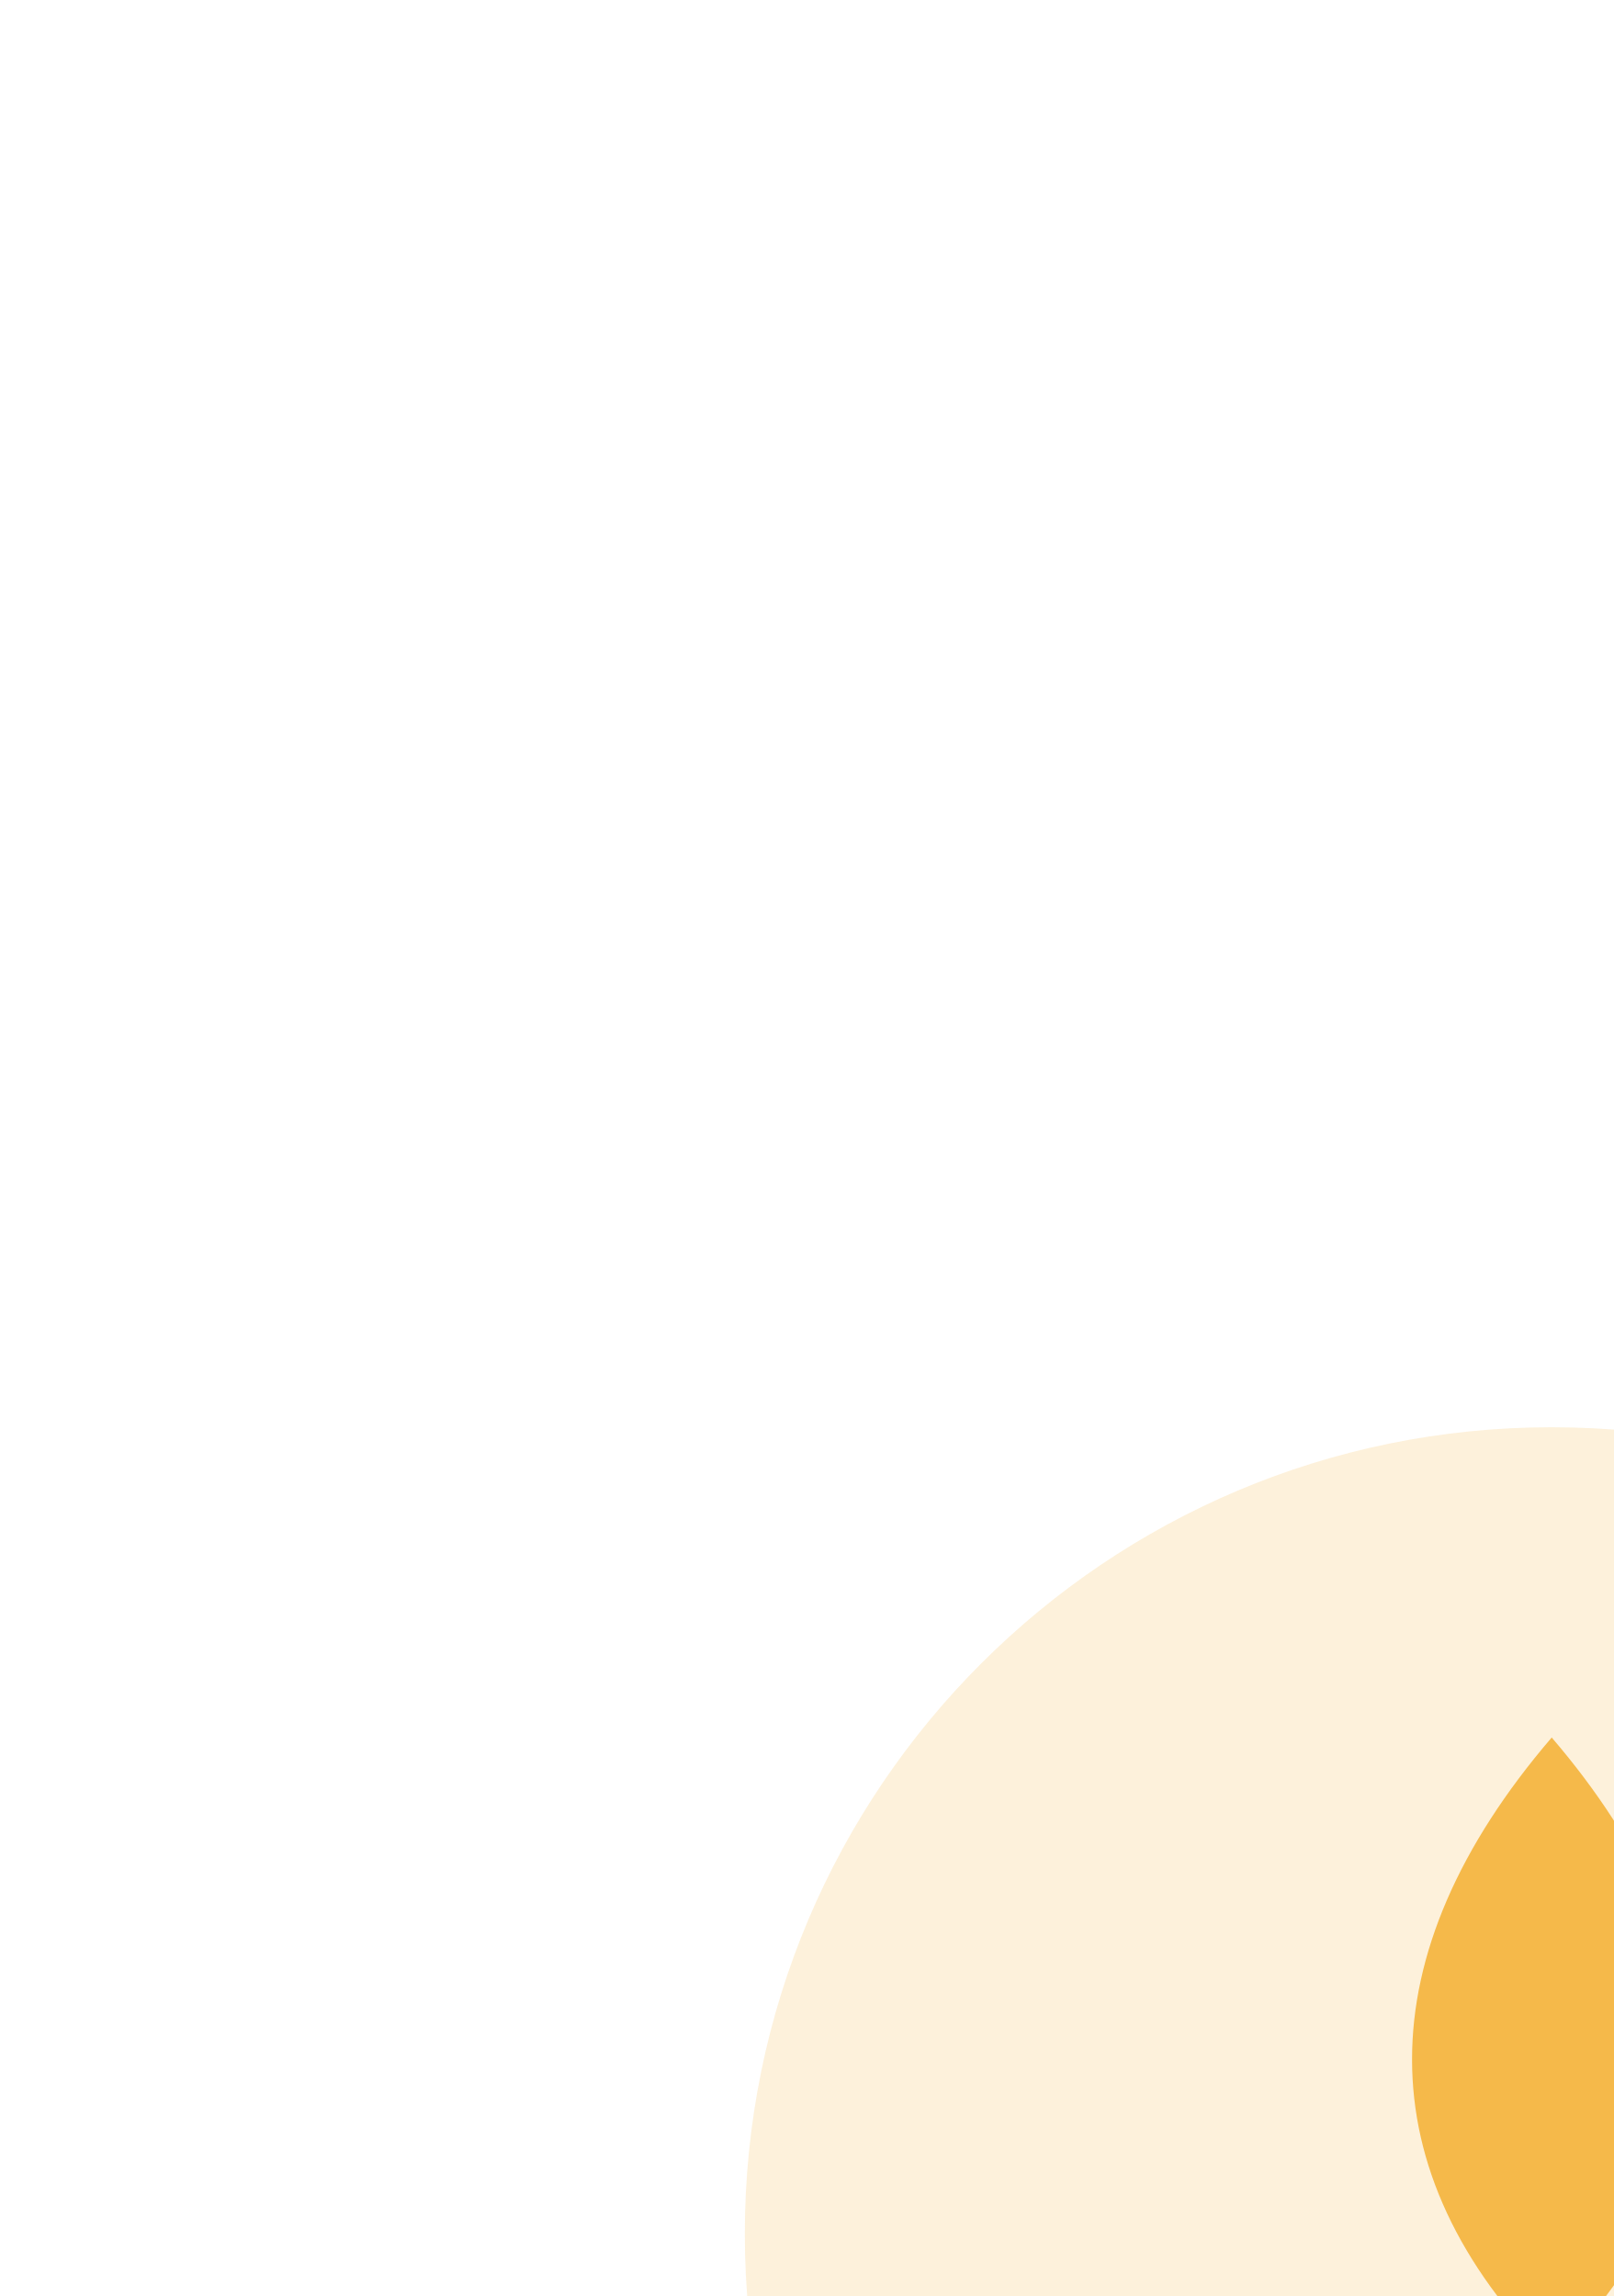
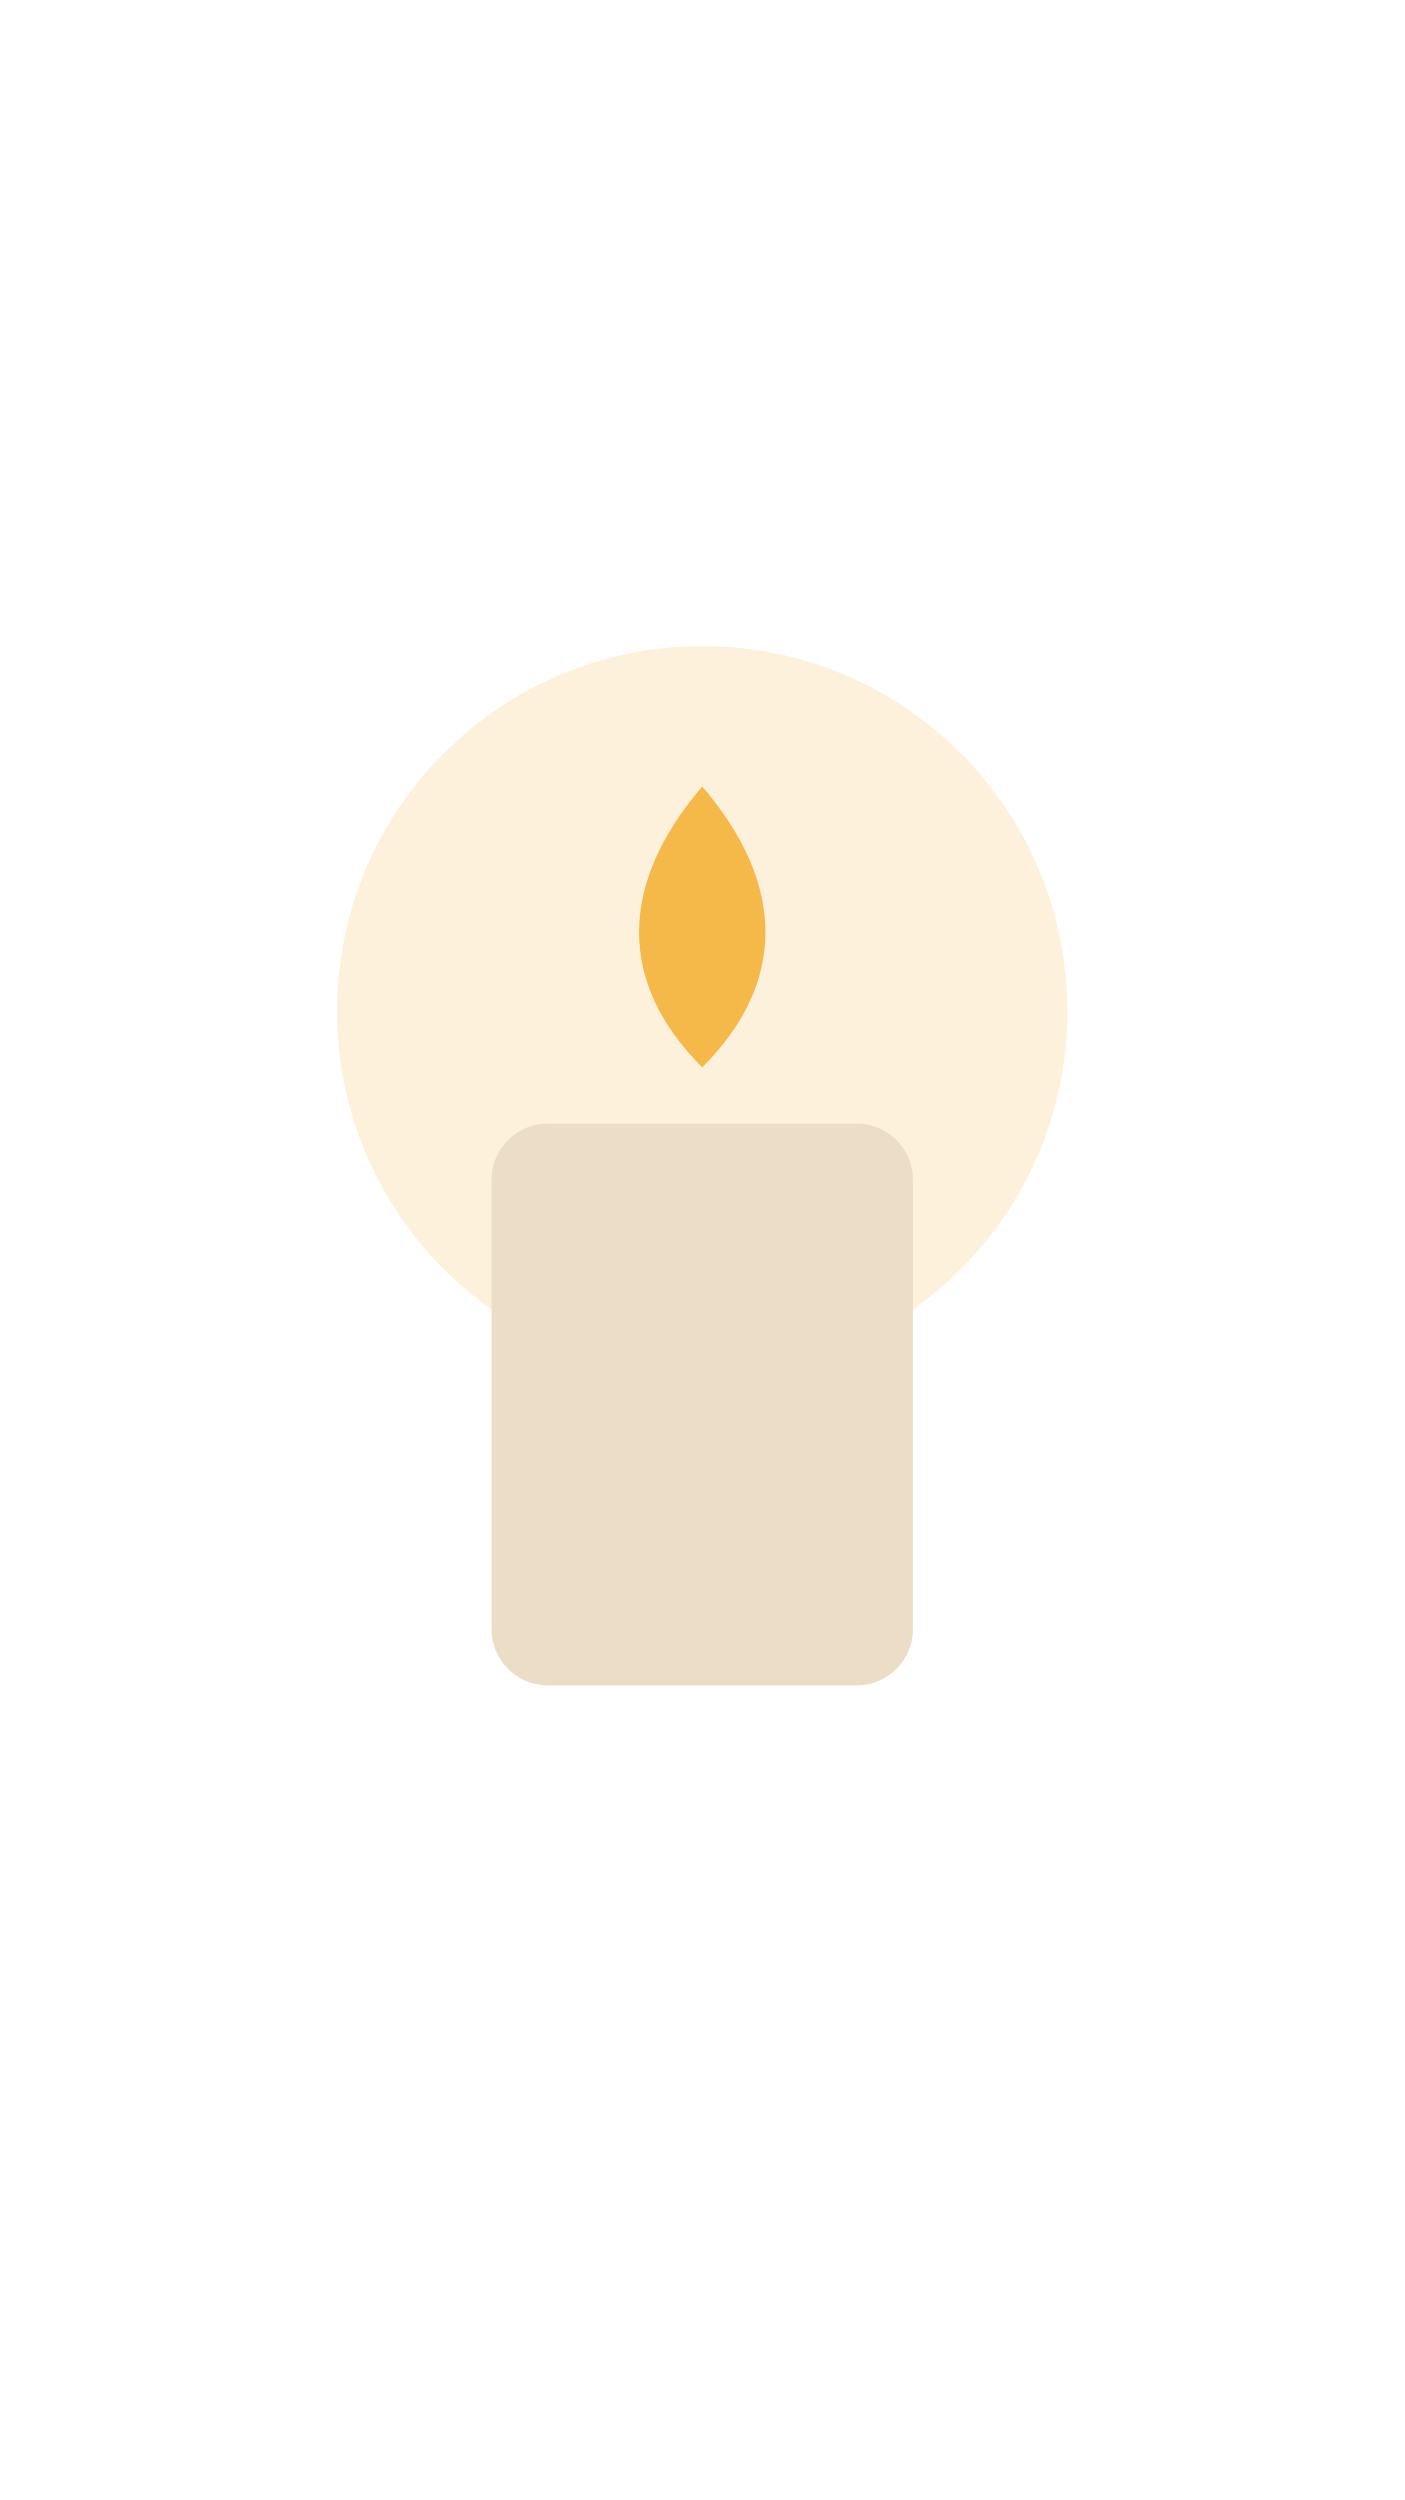
- <svg preserveaspectratio="xMidYMid slice" viewbox="0 0 100 178">
+ <svg preserveAspectRatio="xMidYMid slice" viewBox="0 0 100 178">
  <circle cx="50" cy="72" fill="#F5B94A" opacity=".2" r="26" />
  <rect fill="#EBDDC6" height="40" rx="4" width="30" x="35" y="80" />
  <path d="M50 56c6 7 6 14 0 20-6-6-6-13 0-20z" fill="#F5B94A" />
</svg>
